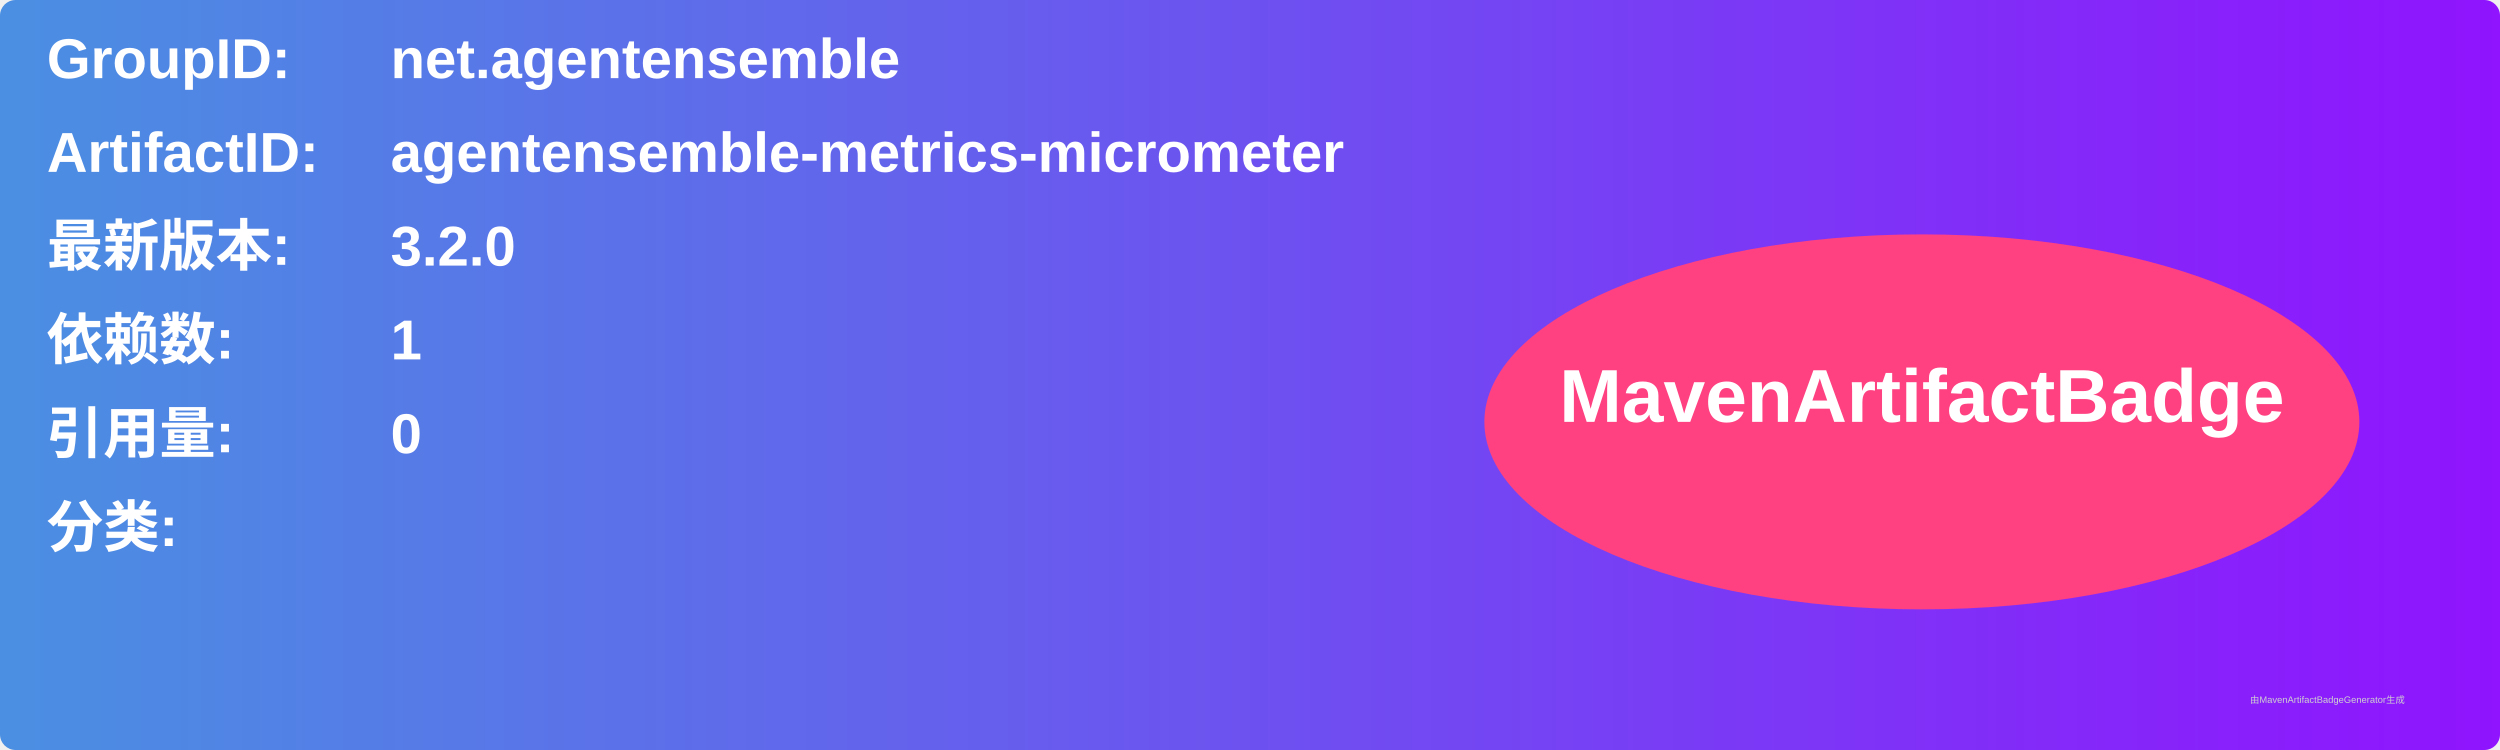
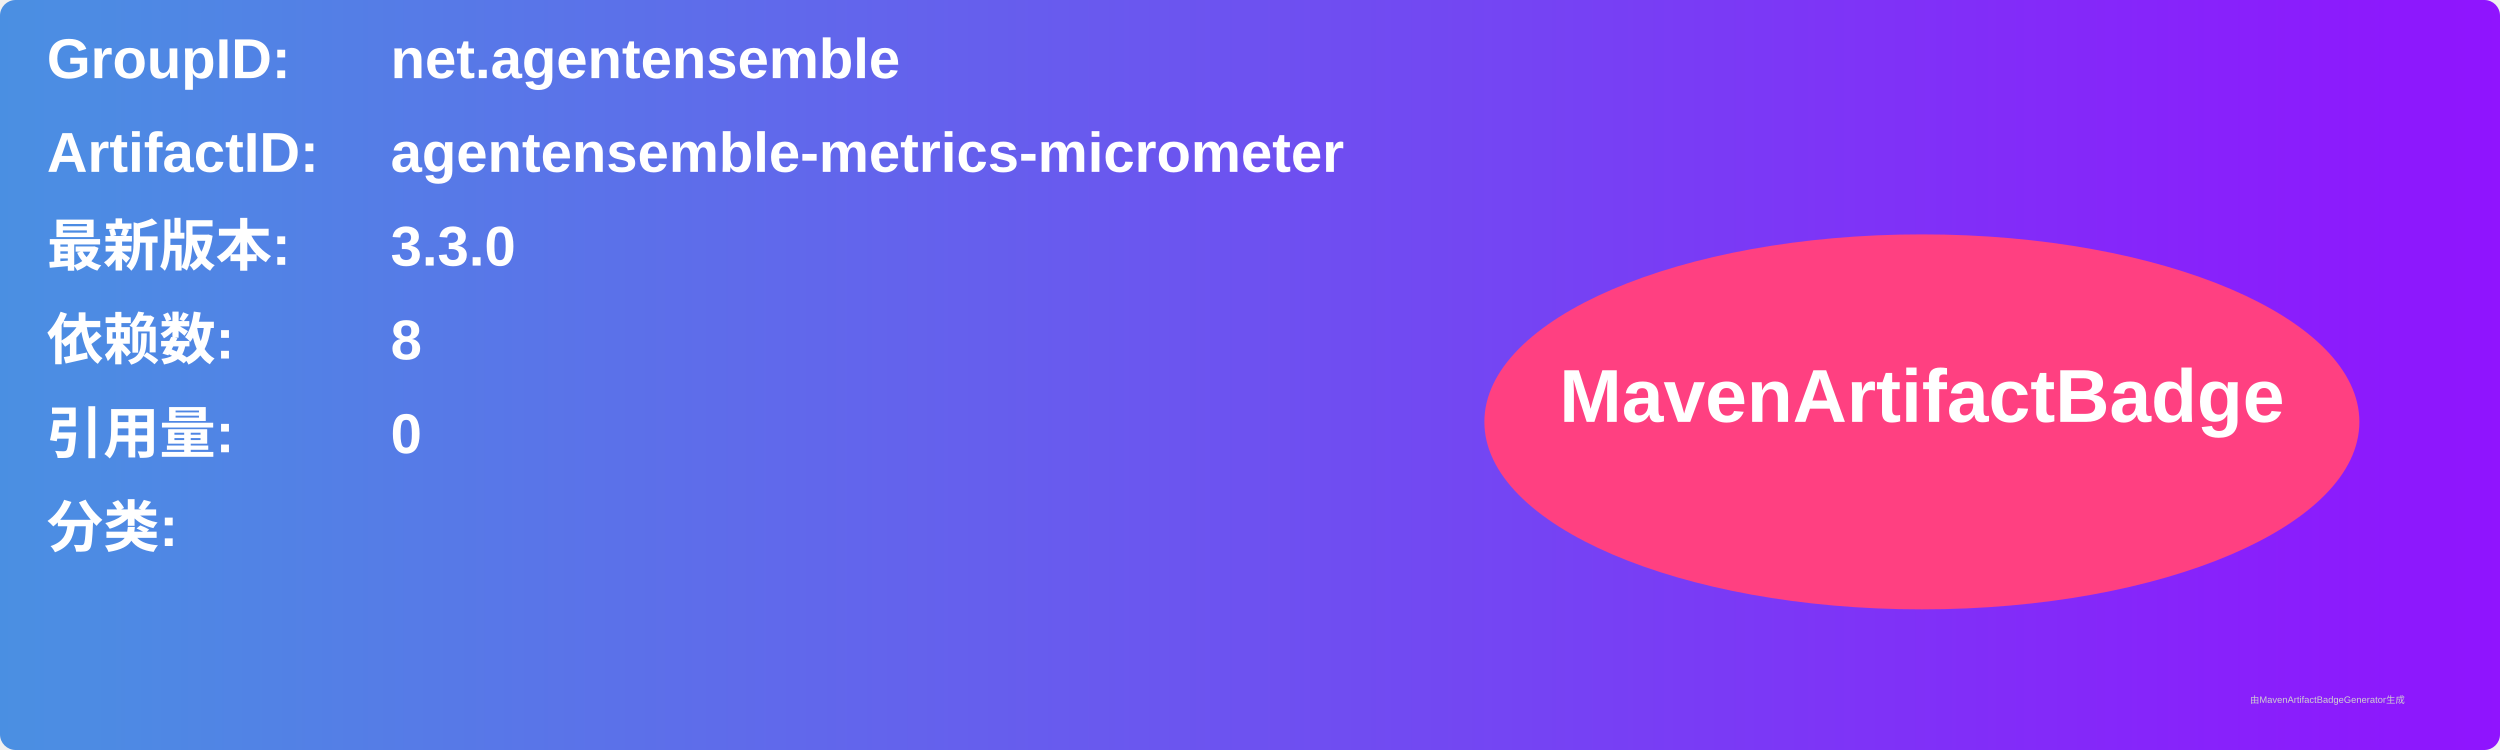
<svg xmlns="http://www.w3.org/2000/svg" width="800" height="240" viewBox="0 0 800 240">
  <linearGradient id="grad" x1="0%" y1="0%" x2="100%" y2="0%">
    <stop offset="0%" stop-color="#4a90e2" />
    <stop offset="100%" stop-color="#9013fe" />
  </linearGradient>
  <rect width="100%" height="100%" rx="5" ry="5" fill="url(#grad)" />
  <g transform="translate(15, 15)">
    <text x="0" y="10" font-family="Arial" font-size="18" fill="white" font-weight="bold" width="260">GroupID:</text>
    <text x="110" y="10" font-family="Arial" font-size="18" fill="white" font-weight="bold" width="460">net.agentensemble</text>
    <text x="0" y="40" font-family="Arial" font-size="18" fill="white" font-weight="bold" width="260">ArtifactID:</text>
    <text x="110" y="40" font-family="Arial" font-size="18" fill="white" font-weight="bold" width="460">agentensemble-metrics-micrometer</text>
    <text x="0" y="70" font-family="Arial" font-size="18" fill="white" font-weight="bold">最新版本:</text>
    <text x="110" y="70" font-family="Arial" font-size="18" fill="white" font-weight="bold">
-       <tspan font-weight="bold">3.2.0</tspan>
+       <tspan font-weight="bold">3.3.0</tspan>
    </text>
    <text x="0" y="100" font-family="Arial" font-size="18" fill="white" font-weight="bold">依赖数: </text>
    <text x="110" y="100" font-family="Arial" font-size="18" fill="white">
-       <tspan font-weight="bold">1</tspan>
+       <tspan font-weight="bold">8</tspan>
    </text>
    <text x="0" y="130" font-family="Arial" font-size="18" fill="white" font-weight="bold">引用量: </text>
    <text x="110" y="130" font-family="Arial" font-size="18" fill="white">
      <tspan font-weight="bold">0</tspan>
    </text>
    <text x="0" y="160" font-family="Arial" font-size="18" fill="white" font-weight="bold">分类:</text>
    <text x="10" y="190" font-family="Arial" font-size="10" fill="white">
      <tspan font-weight="bold" />
    </text>
    <ellipse cx="600" cy="120" rx="140" ry="60" fill="#ff4081" />
    <text x="600" y="120" text-anchor="middle" font-family="Arial" font-size="24" fill="white" font-weight="bold">MavenArtifactBadge</text>
  </g>
  <text x="720" y="225" font-family="Arial" font-size="3" fill="#d0d0d0">由MavenArtifactBadgeGenerator生成</text>
</svg>
